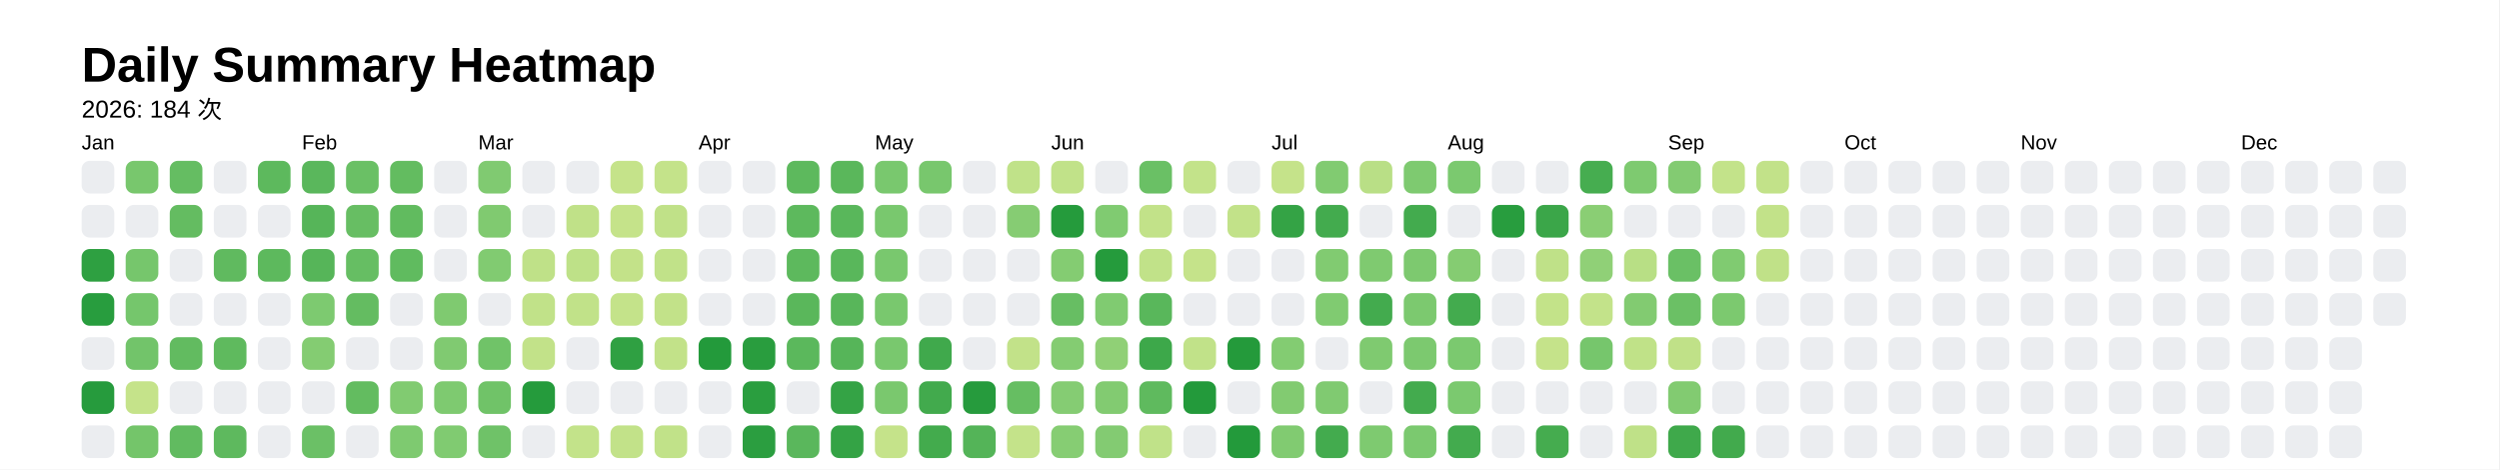
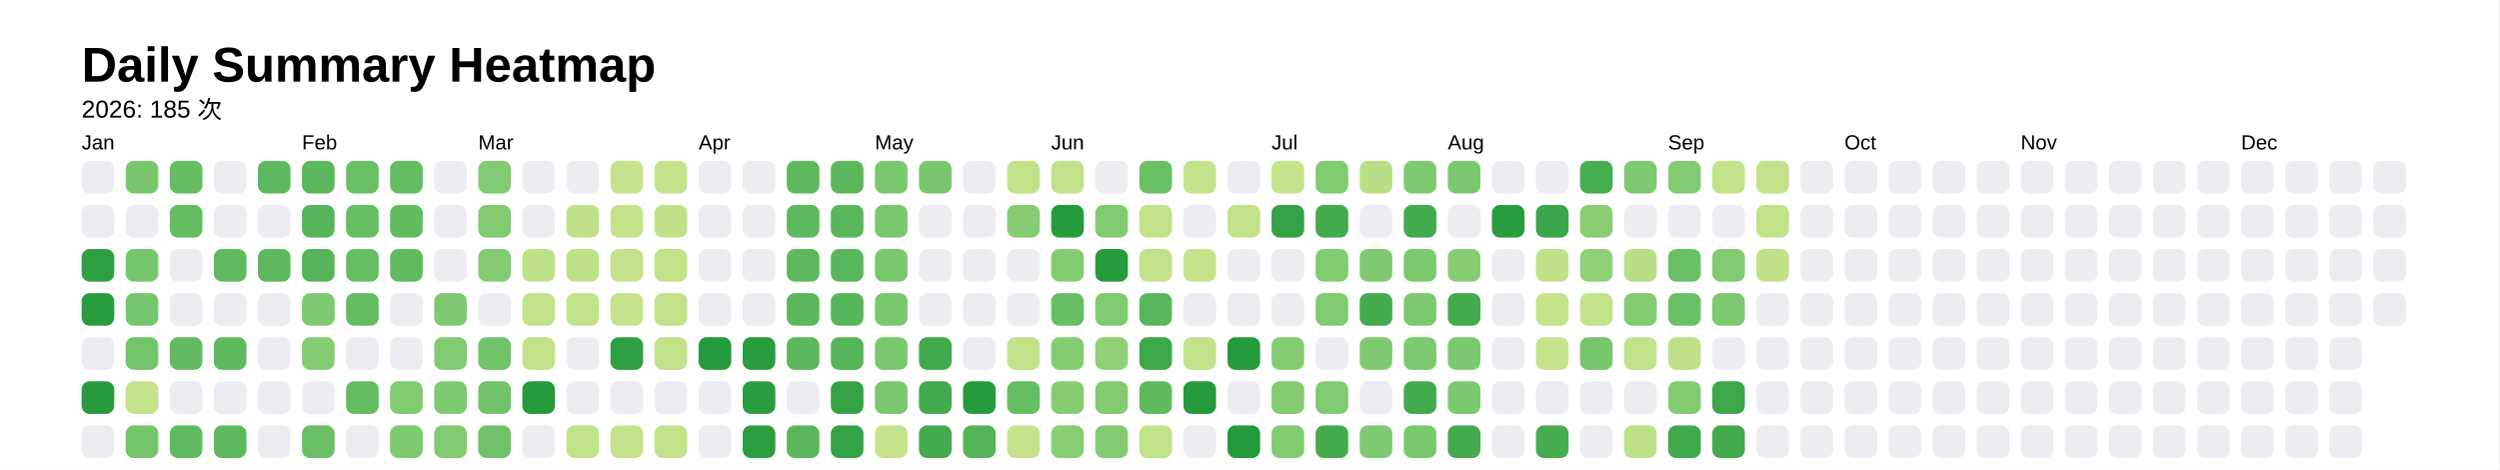
<svg xmlns="http://www.w3.org/2000/svg" style="background-color:white;" baseProfile="full" height="57.5mm" version="1.1" viewBox="0,0,306.2,57.5" width="306.2mm">
  <defs />
  <rect fill="#FFFFFF" height="57.5" width="306.2" x="0" y="0" />
  <text fill="#000000" style="font-size:6px; font-family:Arial; font-weight:bold;" x="10" y="10">Daily Summary Heatmap</text>
-   <text fill="#000000" style="font-size:3px; font-family:Arial;" x="10" y="14.4">2026: 184 次</text>
+   <text fill="#000000" style="font-size:3px; font-family:Arial;" x="10" y="14.4">2026: 185 次</text>
  <text fill="#000000" style="font-size:2.5px; font-family:Arial" x="10" y="18.3">Jan</text>
  <rect fill="#ebedf0" height="4" rx="1" ry="1" width="4" x="10" y="19.7" />
  <rect fill="#ebedf0" height="4" rx="1" ry="1" width="4" x="10" y="25.1" />
  <rect fill="#2ea041" height="4" rx="1" ry="1" width="4" x="10" y="30.5" />
  <rect fill="#289d3e" height="4" rx="1" ry="1" width="4" x="10" y="35.9" />
  <rect fill="#ebedf0" height="4" rx="1" ry="1" width="4" x="10" y="41.3" />
  <rect fill="#269b3d" height="4" rx="1" ry="1" width="4" x="10" y="46.7" />
  <rect fill="#ebedf0" height="4" rx="1" ry="1" width="4" x="10" y="52.1" />
  <rect fill="#78c76d" height="4" rx="1" ry="1" width="4" x="15.4" y="19.7" />
  <rect fill="#ebedf0" height="4" rx="1" ry="1" width="4" x="15.4" y="25.1" />
  <rect fill="#76c66c" height="4" rx="1" ry="1" width="4" x="15.4" y="30.5" />
  <rect fill="#75c66c" height="4" rx="1" ry="1" width="4" x="15.4" y="35.9" />
  <rect fill="#72c46a" height="4" rx="1" ry="1" width="4" x="15.4" y="41.3" />
  <rect fill="#c5e38a" height="4" rx="1" ry="1" width="4" x="15.4" y="46.7" />
  <rect fill="#74c56a" height="4" rx="1" ry="1" width="4" x="15.4" y="52.1" />
  <rect fill="#65bd62" height="4" rx="1" ry="1" width="4" x="20.8" y="19.7" />
  <rect fill="#64bc61" height="4" rx="1" ry="1" width="4" x="20.8" y="25.1" />
  <rect fill="#ebedf0" height="4" rx="1" ry="1" width="4" x="20.8" y="30.5" />
  <rect fill="#ebedf0" height="4" rx="1" ry="1" width="4" x="20.8" y="35.9" />
  <rect fill="#62bb60" height="4" rx="1" ry="1" width="4" x="20.8" y="41.3" />
  <rect fill="#ebedf0" height="4" rx="1" ry="1" width="4" x="20.8" y="46.7" />
  <rect fill="#61bb60" height="4" rx="1" ry="1" width="4" x="20.8" y="52.1" />
  <rect fill="#ebedf0" height="4" rx="1" ry="1" width="4" x="26.2" y="19.7" />
  <rect fill="#ebedf0" height="4" rx="1" ry="1" width="4" x="26.2" y="25.1" />
  <rect fill="#60ba5f" height="4" rx="1" ry="1" width="4" x="26.2" y="30.5" />
  <rect fill="#ebedf0" height="4" rx="1" ry="1" width="4" x="26.2" y="35.9" />
  <rect fill="#5fba5e" height="4" rx="1" ry="1" width="4" x="26.2" y="41.3" />
  <rect fill="#ebedf0" height="4" rx="1" ry="1" width="4" x="26.2" y="46.7" />
  <rect fill="#5eb95e" height="4" rx="1" ry="1" width="4" x="26.2" y="52.1" />
  <rect fill="#5db95d" height="4" rx="1" ry="1" width="4" x="31.6" y="19.7" />
  <rect fill="#ebedf0" height="4" rx="1" ry="1" width="4" x="31.6" y="25.1" />
  <rect fill="#5db95d" height="4" rx="1" ry="1" width="4" x="31.6" y="30.5" />
  <rect fill="#ebedf0" height="4" rx="1" ry="1" width="4" x="31.6" y="35.9" />
  <rect fill="#ebedf0" height="4" rx="1" ry="1" width="4" x="31.6" y="41.3" />
  <rect fill="#ebedf0" height="4" rx="1" ry="1" width="4" x="31.6" y="46.7" />
  <rect fill="#ebedf0" height="4" rx="1" ry="1" width="4" x="31.6" y="52.1" />
  <text fill="#000000" style="font-size:2.5px; font-family:Arial" x="37.0" y="18.3">Feb</text>
  <rect fill="#5ab75c" height="4" rx="1" ry="1" width="4" x="37.0" y="19.7" />
  <rect fill="#56b559" height="4" rx="1" ry="1" width="4" x="37.0" y="25.1" />
  <rect fill="#56b559" height="4" rx="1" ry="1" width="4" x="37.0" y="30.5" />
  <rect fill="#7dca70" height="4" rx="1" ry="1" width="4" x="37.0" y="35.9" />
  <rect fill="#84cc72" height="4" rx="1" ry="1" width="4" x="37.0" y="41.3" />
  <rect fill="#ebedf0" height="4" rx="1" ry="1" width="4" x="37.0" y="46.7" />
  <rect fill="#6bc066" height="4" rx="1" ry="1" width="4" x="37.0" y="52.1" />
  <rect fill="#6ac065" height="4" rx="1" ry="1" width="4" x="42.4" y="19.7" />
  <rect fill="#67be63" height="4" rx="1" ry="1" width="4" x="42.4" y="25.1" />
  <rect fill="#66be63" height="4" rx="1" ry="1" width="4" x="42.4" y="30.5" />
  <rect fill="#64bc61" height="4" rx="1" ry="1" width="4" x="42.4" y="35.9" />
  <rect fill="#ebedf0" height="4" rx="1" ry="1" width="4" x="42.4" y="41.3" />
  <rect fill="#63bc60" height="4" rx="1" ry="1" width="4" x="42.4" y="46.7" />
  <rect fill="#ebedf0" height="4" rx="1" ry="1" width="4" x="42.4" y="52.1" />
  <rect fill="#63bc60" height="4" rx="1" ry="1" width="4" x="47.8" y="19.7" />
  <rect fill="#61bb5f" height="4" rx="1" ry="1" width="4" x="47.8" y="25.1" />
  <rect fill="#60bb5f" height="4" rx="1" ry="1" width="4" x="47.8" y="30.5" />
  <rect fill="#ebedf0" height="4" rx="1" ry="1" width="4" x="47.8" y="35.9" />
  <rect fill="#ebedf0" height="4" rx="1" ry="1" width="4" x="47.8" y="41.3" />
  <rect fill="#81cb71" height="4" rx="1" ry="1" width="4" x="47.8" y="46.7" />
  <rect fill="#7eca70" height="4" rx="1" ry="1" width="4" x="47.8" y="52.1" />
  <rect fill="#ebedf0" height="4" rx="1" ry="1" width="4" x="53.2" y="19.7" />
  <rect fill="#ebedf0" height="4" rx="1" ry="1" width="4" x="53.2" y="25.1" />
  <rect fill="#ebedf0" height="4" rx="1" ry="1" width="4" x="53.2" y="30.5" />
  <rect fill="#7fca70" height="4" rx="1" ry="1" width="4" x="53.2" y="35.9" />
  <rect fill="#80ca71" height="4" rx="1" ry="1" width="4" x="53.2" y="41.3" />
  <rect fill="#7eca70" height="4" rx="1" ry="1" width="4" x="53.2" y="46.7" />
  <rect fill="#80cb71" height="4" rx="1" ry="1" width="4" x="53.2" y="52.1" />
  <text fill="#000000" style="font-size:2.5px; font-family:Arial" x="58.6" y="18.3">Mar</text>
  <rect fill="#80ca71" height="4" rx="1" ry="1" width="4" x="58.6" y="19.7" />
  <rect fill="#80ca70" height="4" rx="1" ry="1" width="4" x="58.6" y="25.1" />
  <rect fill="#81cb71" height="4" rx="1" ry="1" width="4" x="58.6" y="30.5" />
  <rect fill="#ebedf0" height="4" rx="1" ry="1" width="4" x="58.6" y="35.9" />
  <rect fill="#70c368" height="4" rx="1" ry="1" width="4" x="58.6" y="41.3" />
  <rect fill="#70c368" height="4" rx="1" ry="1" width="4" x="58.6" y="46.7" />
  <rect fill="#6fc268" height="4" rx="1" ry="1" width="4" x="58.6" y="52.1" />
  <rect fill="#ebedf0" height="4" rx="1" ry="1" width="4" x="64" y="19.7" />
  <rect fill="#ebedf0" height="4" rx="1" ry="1" width="4" x="64" y="25.1" />
  <rect fill="#bfe188" height="4" rx="1" ry="1" width="4" x="64" y="30.5" />
  <rect fill="#c1e289" height="4" rx="1" ry="1" width="4" x="64" y="35.9" />
  <rect fill="#c2e289" height="4" rx="1" ry="1" width="4" x="64" y="41.3" />
  <rect fill="#259b3c" height="4" rx="1" ry="1" width="4" x="64" y="46.7" />
  <rect fill="#ebedf0" height="4" rx="1" ry="1" width="4" x="64" y="52.1" />
  <rect fill="#ebedf0" height="4" rx="1" ry="1" width="4" x="69.4" y="19.7" />
  <rect fill="#c0e188" height="4" rx="1" ry="1" width="4" x="69.4" y="25.1" />
  <rect fill="#bee188" height="4" rx="1" ry="1" width="4" x="69.4" y="30.5" />
  <rect fill="#c1e289" height="4" rx="1" ry="1" width="4" x="69.4" y="35.9" />
  <rect fill="#ebedf0" height="4" rx="1" ry="1" width="4" x="69.4" y="41.3" />
  <rect fill="#ebedf0" height="4" rx="1" ry="1" width="4" x="69.4" y="46.7" />
  <rect fill="#c3e38a" height="4" rx="1" ry="1" width="4" x="69.4" y="52.1" />
  <rect fill="#c5e38a" height="4" rx="1" ry="1" width="4" x="74.8" y="19.7" />
  <rect fill="#c5e38a" height="4" rx="1" ry="1" width="4" x="74.8" y="25.1" />
  <rect fill="#c3e289" height="4" rx="1" ry="1" width="4" x="74.8" y="30.5" />
  <rect fill="#c4e38a" height="4" rx="1" ry="1" width="4" x="74.8" y="35.9" />
  <rect fill="#2fa042" height="4" rx="1" ry="1" width="4" x="74.8" y="41.3" />
  <rect fill="#ebedf0" height="4" rx="1" ry="1" width="4" x="74.8" y="46.7" />
  <rect fill="#c2e289" height="4" rx="1" ry="1" width="4" x="74.8" y="52.1" />
  <rect fill="#c4e38a" height="4" rx="1" ry="1" width="4" x="80.2" y="19.7" />
  <rect fill="#c0e188" height="4" rx="1" ry="1" width="4" x="80.2" y="25.1" />
  <rect fill="#c1e289" height="4" rx="1" ry="1" width="4" x="80.2" y="30.5" />
  <rect fill="#c2e289" height="4" rx="1" ry="1" width="4" x="80.2" y="35.9" />
  <rect fill="#c2e289" height="4" rx="1" ry="1" width="4" x="80.2" y="41.3" />
  <rect fill="#ebedf0" height="4" rx="1" ry="1" width="4" x="80.2" y="46.7" />
  <rect fill="#c1e289" height="4" rx="1" ry="1" width="4" x="80.2" y="52.1" />
  <text fill="#000000" style="font-size:2.5px; font-family:Arial" x="85.6" y="18.3">Apr</text>
  <rect fill="#ebedf0" height="4" rx="1" ry="1" width="4" x="85.6" y="19.7" />
  <rect fill="#ebedf0" height="4" rx="1" ry="1" width="4" x="85.6" y="25.1" />
  <rect fill="#ebedf0" height="4" rx="1" ry="1" width="4" x="85.6" y="30.5" />
  <rect fill="#ebedf0" height="4" rx="1" ry="1" width="4" x="85.6" y="35.9" />
  <rect fill="#239a3b" height="4" rx="1" ry="1" width="4" x="85.6" y="41.3" />
  <rect fill="#ebedf0" height="4" rx="1" ry="1" width="4" x="85.6" y="46.7" />
  <rect fill="#ebedf0" height="4" rx="1" ry="1" width="4" x="85.6" y="52.1" />
  <rect fill="#ebedf0" height="4" rx="1" ry="1" width="4" x="91" y="19.7" />
  <rect fill="#ebedf0" height="4" rx="1" ry="1" width="4" x="91" y="25.1" />
  <rect fill="#ebedf0" height="4" rx="1" ry="1" width="4" x="91" y="30.5" />
  <rect fill="#ebedf0" height="4" rx="1" ry="1" width="4" x="91" y="35.9" />
  <rect fill="#299d3e" height="4" rx="1" ry="1" width="4" x="91" y="41.3" />
  <rect fill="#2a9e3f" height="4" rx="1" ry="1" width="4" x="91" y="46.7" />
  <rect fill="#2b9e40" height="4" rx="1" ry="1" width="4" x="91" y="52.1" />
  <rect fill="#5db95d" height="4" rx="1" ry="1" width="4" x="96.4" y="19.7" />
  <rect fill="#5db95d" height="4" rx="1" ry="1" width="4" x="96.4" y="25.1" />
  <rect fill="#5db95d" height="4" rx="1" ry="1" width="4" x="96.4" y="30.5" />
  <rect fill="#5ab75b" height="4" rx="1" ry="1" width="4" x="96.4" y="35.9" />
  <rect fill="#5bb85c" height="4" rx="1" ry="1" width="4" x="96.4" y="41.3" />
  <rect fill="#ebedf0" height="4" rx="1" ry="1" width="4" x="96.4" y="46.7" />
  <rect fill="#5ab75c" height="4" rx="1" ry="1" width="4" x="96.4" y="52.1" />
  <rect fill="#5ab75b" height="4" rx="1" ry="1" width="4" x="101.8" y="19.7" />
  <rect fill="#59b75b" height="4" rx="1" ry="1" width="4" x="101.8" y="25.1" />
  <rect fill="#59b75b" height="4" rx="1" ry="1" width="4" x="101.8" y="30.5" />
  <rect fill="#58b65a" height="4" rx="1" ry="1" width="4" x="101.8" y="35.9" />
  <rect fill="#56b559" height="4" rx="1" ry="1" width="4" x="101.8" y="41.3" />
  <rect fill="#34a345" height="4" rx="1" ry="1" width="4" x="101.8" y="46.7" />
  <rect fill="#34a345" height="4" rx="1" ry="1" width="4" x="101.8" y="52.1" />
  <text fill="#000000" style="font-size:2.5px; font-family:Arial" x="107.2" y="18.3">May</text>
  <rect fill="#79c86e" height="4" rx="1" ry="1" width="4" x="107.2" y="19.7" />
  <rect fill="#79c86e" height="4" rx="1" ry="1" width="4" x="107.2" y="25.1" />
  <rect fill="#79c86e" height="4" rx="1" ry="1" width="4" x="107.2" y="30.5" />
  <rect fill="#79c86e" height="4" rx="1" ry="1" width="4" x="107.2" y="35.9" />
  <rect fill="#79c86e" height="4" rx="1" ry="1" width="4" x="107.2" y="41.3" />
  <rect fill="#7ac86e" height="4" rx="1" ry="1" width="4" x="107.2" y="46.7" />
  <rect fill="#c5e38a" height="4" rx="1" ry="1" width="4" x="107.2" y="52.1" />
  <rect fill="#78c76d" height="4" rx="1" ry="1" width="4" x="112.6" y="19.7" />
  <rect fill="#ebedf0" height="4" rx="1" ry="1" width="4" x="112.6" y="25.1" />
  <rect fill="#ebedf0" height="4" rx="1" ry="1" width="4" x="112.6" y="30.5" />
  <rect fill="#ebedf0" height="4" rx="1" ry="1" width="4" x="112.6" y="35.9" />
  <rect fill="#40a94c" height="4" rx="1" ry="1" width="4" x="112.6" y="41.3" />
  <rect fill="#42aa4d" height="4" rx="1" ry="1" width="4" x="112.6" y="46.7" />
  <rect fill="#43ab4d" height="4" rx="1" ry="1" width="4" x="112.6" y="52.1" />
  <rect fill="#ebedf0" height="4" rx="1" ry="1" width="4" x="118" y="19.7" />
  <rect fill="#ebedf0" height="4" rx="1" ry="1" width="4" x="118" y="25.1" />
  <rect fill="#ebedf0" height="4" rx="1" ry="1" width="4" x="118" y="30.5" />
  <rect fill="#ebedf0" height="4" rx="1" ry="1" width="4" x="118" y="35.9" />
  <rect fill="#ebedf0" height="4" rx="1" ry="1" width="4" x="118" y="41.3" />
  <rect fill="#269b3d" height="4" rx="1" ry="1" width="4" x="118" y="46.7" />
  <rect fill="#54b458" height="4" rx="1" ry="1" width="4" x="118" y="52.1" />
  <rect fill="#c0e289" height="4" rx="1" ry="1" width="4" x="123.4" y="19.7" />
  <rect fill="#86cc73" height="4" rx="1" ry="1" width="4" x="123.4" y="25.1" />
  <rect fill="#ebedf0" height="4" rx="1" ry="1" width="4" x="123.4" y="30.5" />
  <rect fill="#ebedf0" height="4" rx="1" ry="1" width="4" x="123.4" y="35.9" />
  <rect fill="#c2e289" height="4" rx="1" ry="1" width="4" x="123.4" y="41.3" />
  <rect fill="#66be62" height="4" rx="1" ry="1" width="4" x="123.4" y="46.7" />
  <rect fill="#c4e38a" height="4" rx="1" ry="1" width="4" x="123.4" y="52.1" />
  <text fill="#000000" style="font-size:2.5px; font-family:Arial" x="128.8" y="18.3">Jun</text>
  <rect fill="#c1e289" height="4" rx="1" ry="1" width="4" x="128.8" y="19.7" />
  <rect fill="#259b3c" height="4" rx="1" ry="1" width="4" x="128.8" y="25.1" />
  <rect fill="#84cc72" height="4" rx="1" ry="1" width="4" x="128.8" y="30.5" />
  <rect fill="#67be63" height="4" rx="1" ry="1" width="4" x="128.8" y="35.9" />
  <rect fill="#84cc72" height="4" rx="1" ry="1" width="4" x="128.8" y="41.3" />
  <rect fill="#85cc73" height="4" rx="1" ry="1" width="4" x="128.8" y="46.7" />
  <rect fill="#86cd73" height="4" rx="1" ry="1" width="4" x="128.8" y="52.1" />
  <rect fill="#ebedf0" height="4" rx="1" ry="1" width="4" x="134.2" y="19.7" />
  <rect fill="#80cb71" height="4" rx="1" ry="1" width="4" x="134.2" y="25.1" />
  <rect fill="#259b3c" height="4" rx="1" ry="1" width="4" x="134.2" y="30.5" />
  <rect fill="#80cb71" height="4" rx="1" ry="1" width="4" x="134.2" y="35.9" />
  <rect fill="#90d076" height="4" rx="1" ry="1" width="4" x="134.2" y="41.3" />
  <rect fill="#82cb71" height="4" rx="1" ry="1" width="4" x="134.2" y="46.7" />
  <rect fill="#83cb72" height="4" rx="1" ry="1" width="4" x="134.2" y="52.1" />
  <rect fill="#6ac065" height="4" rx="1" ry="1" width="4" x="139.6" y="19.7" />
  <rect fill="#c2e289" height="4" rx="1" ry="1" width="4" x="139.6" y="25.1" />
  <rect fill="#c1e289" height="4" rx="1" ry="1" width="4" x="139.6" y="30.5" />
  <rect fill="#59b75b" height="4" rx="1" ry="1" width="4" x="139.6" y="35.9" />
  <rect fill="#3da84a" height="4" rx="1" ry="1" width="4" x="139.6" y="41.3" />
  <rect fill="#5fba5e" height="4" rx="1" ry="1" width="4" x="139.6" y="46.7" />
  <rect fill="#c0e289" height="4" rx="1" ry="1" width="4" x="139.6" y="52.1" />
  <rect fill="#c3e38a" height="4" rx="1" ry="1" width="4" x="145" y="19.7" />
  <rect fill="#ebedf0" height="4" rx="1" ry="1" width="4" x="145" y="25.1" />
  <rect fill="#c5e38a" height="4" rx="1" ry="1" width="4" x="145" y="30.5" />
  <rect fill="#ebedf0" height="4" rx="1" ry="1" width="4" x="145" y="35.9" />
  <rect fill="#c1e289" height="4" rx="1" ry="1" width="4" x="145" y="41.3" />
  <rect fill="#239a3b" height="4" rx="1" ry="1" width="4" x="145" y="46.7" />
  <rect fill="#ebedf0" height="4" rx="1" ry="1" width="4" x="145" y="52.1" />
  <rect fill="#ebedf0" height="4" rx="1" ry="1" width="4" x="150.4" y="19.7" />
  <rect fill="#c2e289" height="4" rx="1" ry="1" width="4" x="150.4" y="25.1" />
  <rect fill="#ebedf0" height="4" rx="1" ry="1" width="4" x="150.4" y="30.5" />
  <rect fill="#ebedf0" height="4" rx="1" ry="1" width="4" x="150.4" y="35.9" />
  <rect fill="#249a3b" height="4" rx="1" ry="1" width="4" x="150.4" y="41.3" />
  <rect fill="#ebedf0" height="4" rx="1" ry="1" width="4" x="150.4" y="46.7" />
  <rect fill="#239a3b" height="4" rx="1" ry="1" width="4" x="150.4" y="52.1" />
  <text fill="#000000" style="font-size:2.5px; font-family:Arial" x="155.8" y="18.3">Jul</text>
  <rect fill="#c5e38a" height="4" rx="1" ry="1" width="4" x="155.8" y="19.7" />
  <rect fill="#34a345" height="4" rx="1" ry="1" width="4" x="155.8" y="25.1" />
  <rect fill="#ebedf0" height="4" rx="1" ry="1" width="4" x="155.8" y="30.5" />
  <rect fill="#ebedf0" height="4" rx="1" ry="1" width="4" x="155.8" y="35.9" />
  <rect fill="#83cc72" height="4" rx="1" ry="1" width="4" x="155.8" y="41.3" />
  <rect fill="#82cb71" height="4" rx="1" ry="1" width="4" x="155.8" y="46.7" />
  <rect fill="#81cb71" height="4" rx="1" ry="1" width="4" x="155.8" y="52.1" />
  <rect fill="#81cb71" height="4" rx="1" ry="1" width="4" x="161.2" y="19.7" />
  <rect fill="#43ab4e" height="4" rx="1" ry="1" width="4" x="161.2" y="25.1" />
  <rect fill="#81cb71" height="4" rx="1" ry="1" width="4" x="161.2" y="30.5" />
  <rect fill="#80cb71" height="4" rx="1" ry="1" width="4" x="161.2" y="35.9" />
  <rect fill="#ebedf0" height="4" rx="1" ry="1" width="4" x="161.2" y="41.3" />
  <rect fill="#80ca71" height="4" rx="1" ry="1" width="4" x="161.2" y="46.7" />
  <rect fill="#43ab4e" height="4" rx="1" ry="1" width="4" x="161.2" y="52.1" />
  <rect fill="#b9df86" height="4" rx="1" ry="1" width="4" x="166.6" y="19.7" />
  <rect fill="#ebedf0" height="4" rx="1" ry="1" width="4" x="166.6" y="25.1" />
  <rect fill="#7fca70" height="4" rx="1" ry="1" width="4" x="166.6" y="30.5" />
  <rect fill="#43ab4e" height="4" rx="1" ry="1" width="4" x="166.6" y="35.9" />
  <rect fill="#7fca70" height="4" rx="1" ry="1" width="4" x="166.6" y="41.3" />
  <rect fill="#ebedf0" height="4" rx="1" ry="1" width="4" x="166.6" y="46.7" />
  <rect fill="#7eca70" height="4" rx="1" ry="1" width="4" x="166.6" y="52.1" />
  <rect fill="#7eca70" height="4" rx="1" ry="1" width="4" x="172" y="19.7" />
  <rect fill="#43ab4e" height="4" rx="1" ry="1" width="4" x="172" y="25.1" />
  <rect fill="#7dc96f" height="4" rx="1" ry="1" width="4" x="172" y="30.5" />
  <rect fill="#7cc96f" height="4" rx="1" ry="1" width="4" x="172" y="35.9" />
  <rect fill="#7cc96f" height="4" rx="1" ry="1" width="4" x="172" y="41.3" />
  <rect fill="#43ab4e" height="4" rx="1" ry="1" width="4" x="172" y="46.7" />
  <rect fill="#7bc96f" height="4" rx="1" ry="1" width="4" x="172" y="52.1" />
  <text fill="#000000" style="font-size:2.5px; font-family:Arial" x="177.4" y="18.3">Aug</text>
  <rect fill="#7bc96f" height="4" rx="1" ry="1" width="4" x="177.4" y="19.7" />
  <rect fill="#ebedf0" height="4" rx="1" ry="1" width="4" x="177.4" y="25.1" />
  <rect fill="#85cc72" height="4" rx="1" ry="1" width="4" x="177.4" y="30.5" />
  <rect fill="#43ab4e" height="4" rx="1" ry="1" width="4" x="177.4" y="35.9" />
  <rect fill="#7bc96f" height="4" rx="1" ry="1" width="4" x="177.4" y="41.3" />
  <rect fill="#7bc96f" height="4" rx="1" ry="1" width="4" x="177.4" y="46.7" />
  <rect fill="#43ab4e" height="4" rx="1" ry="1" width="4" x="177.4" y="52.1" />
  <rect fill="#ebedf0" height="4" rx="1" ry="1" width="4" x="182.8" y="19.7" />
  <rect fill="#289d3e" height="4" rx="1" ry="1" width="4" x="182.8" y="25.1" />
  <rect fill="#ebedf0" height="4" rx="1" ry="1" width="4" x="182.8" y="30.5" />
  <rect fill="#ebedf0" height="4" rx="1" ry="1" width="4" x="182.8" y="35.9" />
  <rect fill="#ebedf0" height="4" rx="1" ry="1" width="4" x="182.8" y="41.3" />
  <rect fill="#ebedf0" height="4" rx="1" ry="1" width="4" x="182.8" y="46.7" />
  <rect fill="#ebedf0" height="4" rx="1" ry="1" width="4" x="182.8" y="52.1" />
  <rect fill="#ebedf0" height="4" rx="1" ry="1" width="4" x="188.2" y="19.7" />
  <rect fill="#3ba649" height="4" rx="1" ry="1" width="4" x="188.2" y="25.1" />
  <rect fill="#bfe188" height="4" rx="1" ry="1" width="4" x="188.2" y="30.5" />
  <rect fill="#c3e389" height="4" rx="1" ry="1" width="4" x="188.2" y="35.9" />
  <rect fill="#c5e38a" height="4" rx="1" ry="1" width="4" x="188.2" y="41.3" />
  <rect fill="#ebedf0" height="4" rx="1" ry="1" width="4" x="188.2" y="46.7" />
  <rect fill="#45ac4f" height="4" rx="1" ry="1" width="4" x="188.2" y="52.1" />
  <rect fill="#46ad50" height="4" rx="1" ry="1" width="4" x="193.6" y="19.7" />
  <rect fill="#8ace74" height="4" rx="1" ry="1" width="4" x="193.6" y="25.1" />
  <rect fill="#90d077" height="4" rx="1" ry="1" width="4" x="193.6" y="30.5" />
  <rect fill="#c3e38a" height="4" rx="1" ry="1" width="4" x="193.6" y="35.9" />
  <rect fill="#76c66c" height="4" rx="1" ry="1" width="4" x="193.6" y="41.3" />
  <rect fill="#ebedf0" height="4" rx="1" ry="1" width="4" x="193.6" y="46.7" />
  <rect fill="#ebedf0" height="4" rx="1" ry="1" width="4" x="193.6" y="52.1" />
  <rect fill="#7eca70" height="4" rx="1" ry="1" width="4" x="199" y="19.7" />
  <rect fill="#ebedf0" height="4" rx="1" ry="1" width="4" x="199" y="25.1" />
  <rect fill="#b8df85" height="4" rx="1" ry="1" width="4" x="199" y="30.5" />
  <rect fill="#82cb71" height="4" rx="1" ry="1" width="4" x="199" y="35.9" />
  <rect fill="#c0e288" height="4" rx="1" ry="1" width="4" x="199" y="41.3" />
  <rect fill="#ebedf0" height="4" rx="1" ry="1" width="4" x="199" y="46.7" />
  <rect fill="#bfe188" height="4" rx="1" ry="1" width="4" x="199" y="52.1" />
  <text fill="#000000" style="font-size:2.5px; font-family:Arial" x="204.4" y="18.3">Sep</text>
  <rect fill="#83cb72" height="4" rx="1" ry="1" width="4" x="204.4" y="19.7" />
  <rect fill="#ebedf0" height="4" rx="1" ry="1" width="4" x="204.4" y="25.1" />
  <rect fill="#6ac065" height="4" rx="1" ry="1" width="4" x="204.4" y="30.5" />
  <rect fill="#6bc065" height="4" rx="1" ry="1" width="4" x="204.4" y="35.9" />
  <rect fill="#c0e188" height="4" rx="1" ry="1" width="4" x="204.4" y="41.3" />
  <rect fill="#82cb71" height="4" rx="1" ry="1" width="4" x="204.4" y="46.7" />
  <rect fill="#3fa94b" height="4" rx="1" ry="1" width="4" x="204.4" y="52.1" />
  <rect fill="#c3e38a" height="4" rx="1" ry="1" width="4" x="209.8" y="19.7" />
  <rect fill="#ebedf0" height="4" rx="1" ry="1" width="4" x="209.8" y="25.1" />
  <rect fill="#80cb71" height="4" rx="1" ry="1" width="4" x="209.8" y="30.5" />
  <rect fill="#7cc96f" height="4" rx="1" ry="1" width="4" x="209.8" y="35.9" />
  <rect fill="#ebedf0" height="4" rx="1" ry="1" width="4" x="209.8" y="41.3" />
-   <rect fill="#ebedf0" height="4" rx="1" ry="1" width="4" x="209.8" y="46.7" />
+   <rect fill="#3da74a" height="4" rx="1" ry="1" width="4" x="209.8" y="46.7" />
  <rect fill="#42aa4d" height="4" rx="1" ry="1" width="4" x="209.8" y="52.1" />
  <rect fill="#c2e289" height="4" rx="1" ry="1" width="4" x="215.2" y="19.7" />
  <rect fill="#c2e289" height="4" rx="1" ry="1" width="4" x="215.2" y="25.1" />
  <rect fill="#c0e188" height="4" rx="1" ry="1" width="4" x="215.2" y="30.5" />
  <rect fill="#ebedf0" height="4" rx="1" ry="1" width="4" x="215.2" y="35.9" />
  <rect fill="#ebedf0" height="4" rx="1" ry="1" width="4" x="215.2" y="41.3" />
  <rect fill="#ebedf0" height="4" rx="1" ry="1" width="4" x="215.2" y="46.7" />
  <rect fill="#ebedf0" height="4" rx="1" ry="1" width="4" x="215.2" y="52.1" />
  <rect fill="#ebedf0" height="4" rx="1" ry="1" width="4" x="220.6" y="19.7" />
  <rect fill="#ebedf0" height="4" rx="1" ry="1" width="4" x="220.6" y="25.1" />
  <rect fill="#ebedf0" height="4" rx="1" ry="1" width="4" x="220.6" y="30.5" />
  <rect fill="#ebedf0" height="4" rx="1" ry="1" width="4" x="220.6" y="35.9" />
  <rect fill="#ebedf0" height="4" rx="1" ry="1" width="4" x="220.6" y="41.3" />
  <rect fill="#ebedf0" height="4" rx="1" ry="1" width="4" x="220.6" y="46.7" />
  <rect fill="#ebedf0" height="4" rx="1" ry="1" width="4" x="220.6" y="52.1" />
  <text fill="#000000" style="font-size:2.5px; font-family:Arial" x="226" y="18.3">Oct</text>
  <rect fill="#ebedf0" height="4" rx="1" ry="1" width="4" x="226" y="19.7" />
  <rect fill="#ebedf0" height="4" rx="1" ry="1" width="4" x="226" y="25.1" />
  <rect fill="#ebedf0" height="4" rx="1" ry="1" width="4" x="226" y="30.5" />
  <rect fill="#ebedf0" height="4" rx="1" ry="1" width="4" x="226" y="35.9" />
  <rect fill="#ebedf0" height="4" rx="1" ry="1" width="4" x="226" y="41.3" />
  <rect fill="#ebedf0" height="4" rx="1" ry="1" width="4" x="226" y="46.7" />
  <rect fill="#ebedf0" height="4" rx="1" ry="1" width="4" x="226" y="52.1" />
  <rect fill="#ebedf0" height="4" rx="1" ry="1" width="4" x="231.4" y="19.7" />
  <rect fill="#ebedf0" height="4" rx="1" ry="1" width="4" x="231.4" y="25.1" />
  <rect fill="#ebedf0" height="4" rx="1" ry="1" width="4" x="231.4" y="30.5" />
  <rect fill="#ebedf0" height="4" rx="1" ry="1" width="4" x="231.4" y="35.9" />
  <rect fill="#ebedf0" height="4" rx="1" ry="1" width="4" x="231.4" y="41.3" />
  <rect fill="#ebedf0" height="4" rx="1" ry="1" width="4" x="231.4" y="46.7" />
  <rect fill="#ebedf0" height="4" rx="1" ry="1" width="4" x="231.4" y="52.1" />
  <rect fill="#ebedf0" height="4" rx="1" ry="1" width="4" x="236.8" y="19.7" />
  <rect fill="#ebedf0" height="4" rx="1" ry="1" width="4" x="236.8" y="25.1" />
  <rect fill="#ebedf0" height="4" rx="1" ry="1" width="4" x="236.8" y="30.5" />
  <rect fill="#ebedf0" height="4" rx="1" ry="1" width="4" x="236.8" y="35.9" />
  <rect fill="#ebedf0" height="4" rx="1" ry="1" width="4" x="236.8" y="41.3" />
  <rect fill="#ebedf0" height="4" rx="1" ry="1" width="4" x="236.8" y="46.7" />
  <rect fill="#ebedf0" height="4" rx="1" ry="1" width="4" x="236.8" y="52.1" />
  <rect fill="#ebedf0" height="4" rx="1" ry="1" width="4" x="242.2" y="19.7" />
  <rect fill="#ebedf0" height="4" rx="1" ry="1" width="4" x="242.2" y="25.1" />
  <rect fill="#ebedf0" height="4" rx="1" ry="1" width="4" x="242.2" y="30.5" />
  <rect fill="#ebedf0" height="4" rx="1" ry="1" width="4" x="242.2" y="35.9" />
  <rect fill="#ebedf0" height="4" rx="1" ry="1" width="4" x="242.2" y="41.3" />
  <rect fill="#ebedf0" height="4" rx="1" ry="1" width="4" x="242.2" y="46.7" />
  <rect fill="#ebedf0" height="4" rx="1" ry="1" width="4" x="242.2" y="52.1" />
  <text fill="#000000" style="font-size:2.5px; font-family:Arial" x="247.6" y="18.3">Nov</text>
  <rect fill="#ebedf0" height="4" rx="1" ry="1" width="4" x="247.6" y="19.7" />
  <rect fill="#ebedf0" height="4" rx="1" ry="1" width="4" x="247.6" y="25.1" />
  <rect fill="#ebedf0" height="4" rx="1" ry="1" width="4" x="247.6" y="30.5" />
  <rect fill="#ebedf0" height="4" rx="1" ry="1" width="4" x="247.6" y="35.9" />
  <rect fill="#ebedf0" height="4" rx="1" ry="1" width="4" x="247.6" y="41.3" />
  <rect fill="#ebedf0" height="4" rx="1" ry="1" width="4" x="247.6" y="46.7" />
  <rect fill="#ebedf0" height="4" rx="1" ry="1" width="4" x="247.6" y="52.1" />
  <rect fill="#ebedf0" height="4" rx="1" ry="1" width="4" x="253" y="19.7" />
  <rect fill="#ebedf0" height="4" rx="1" ry="1" width="4" x="253" y="25.1" />
  <rect fill="#ebedf0" height="4" rx="1" ry="1" width="4" x="253" y="30.5" />
  <rect fill="#ebedf0" height="4" rx="1" ry="1" width="4" x="253" y="35.9" />
  <rect fill="#ebedf0" height="4" rx="1" ry="1" width="4" x="253" y="41.3" />
  <rect fill="#ebedf0" height="4" rx="1" ry="1" width="4" x="253" y="46.7" />
  <rect fill="#ebedf0" height="4" rx="1" ry="1" width="4" x="253" y="52.1" />
  <rect fill="#ebedf0" height="4" rx="1" ry="1" width="4" x="258.4" y="19.7" />
  <rect fill="#ebedf0" height="4" rx="1" ry="1" width="4" x="258.4" y="25.1" />
  <rect fill="#ebedf0" height="4" rx="1" ry="1" width="4" x="258.4" y="30.5" />
  <rect fill="#ebedf0" height="4" rx="1" ry="1" width="4" x="258.4" y="35.9" />
  <rect fill="#ebedf0" height="4" rx="1" ry="1" width="4" x="258.4" y="41.3" />
  <rect fill="#ebedf0" height="4" rx="1" ry="1" width="4" x="258.4" y="46.7" />
  <rect fill="#ebedf0" height="4" rx="1" ry="1" width="4" x="258.4" y="52.1" />
  <rect fill="#ebedf0" height="4" rx="1" ry="1" width="4" x="263.8" y="19.7" />
  <rect fill="#ebedf0" height="4" rx="1" ry="1" width="4" x="263.8" y="25.1" />
  <rect fill="#ebedf0" height="4" rx="1" ry="1" width="4" x="263.8" y="30.5" />
  <rect fill="#ebedf0" height="4" rx="1" ry="1" width="4" x="263.8" y="35.9" />
  <rect fill="#ebedf0" height="4" rx="1" ry="1" width="4" x="263.8" y="41.3" />
  <rect fill="#ebedf0" height="4" rx="1" ry="1" width="4" x="263.8" y="46.7" />
  <rect fill="#ebedf0" height="4" rx="1" ry="1" width="4" x="263.8" y="52.1" />
  <rect fill="#ebedf0" height="4" rx="1" ry="1" width="4" x="269.2" y="19.7" />
  <rect fill="#ebedf0" height="4" rx="1" ry="1" width="4" x="269.2" y="25.1" />
  <rect fill="#ebedf0" height="4" rx="1" ry="1" width="4" x="269.2" y="30.5" />
  <rect fill="#ebedf0" height="4" rx="1" ry="1" width="4" x="269.2" y="35.9" />
  <rect fill="#ebedf0" height="4" rx="1" ry="1" width="4" x="269.2" y="41.3" />
  <rect fill="#ebedf0" height="4" rx="1" ry="1" width="4" x="269.2" y="46.7" />
  <rect fill="#ebedf0" height="4" rx="1" ry="1" width="4" x="269.2" y="52.1" />
  <text fill="#000000" style="font-size:2.5px; font-family:Arial" x="274.6" y="18.3">Dec</text>
  <rect fill="#ebedf0" height="4" rx="1" ry="1" width="4" x="274.6" y="19.7" />
  <rect fill="#ebedf0" height="4" rx="1" ry="1" width="4" x="274.6" y="25.1" />
  <rect fill="#ebedf0" height="4" rx="1" ry="1" width="4" x="274.6" y="30.5" />
  <rect fill="#ebedf0" height="4" rx="1" ry="1" width="4" x="274.6" y="35.9" />
  <rect fill="#ebedf0" height="4" rx="1" ry="1" width="4" x="274.6" y="41.3" />
  <rect fill="#ebedf0" height="4" rx="1" ry="1" width="4" x="274.6" y="46.7" />
  <rect fill="#ebedf0" height="4" rx="1" ry="1" width="4" x="274.6" y="52.1" />
  <rect fill="#ebedf0" height="4" rx="1" ry="1" width="4" x="280" y="19.7" />
  <rect fill="#ebedf0" height="4" rx="1" ry="1" width="4" x="280" y="25.1" />
  <rect fill="#ebedf0" height="4" rx="1" ry="1" width="4" x="280" y="30.5" />
  <rect fill="#ebedf0" height="4" rx="1" ry="1" width="4" x="280" y="35.9" />
  <rect fill="#ebedf0" height="4" rx="1" ry="1" width="4" x="280" y="41.3" />
  <rect fill="#ebedf0" height="4" rx="1" ry="1" width="4" x="280" y="46.7" />
  <rect fill="#ebedf0" height="4" rx="1" ry="1" width="4" x="280" y="52.1" />
  <rect fill="#ebedf0" height="4" rx="1" ry="1" width="4" x="285.4" y="19.7" />
  <rect fill="#ebedf0" height="4" rx="1" ry="1" width="4" x="285.4" y="25.1" />
  <rect fill="#ebedf0" height="4" rx="1" ry="1" width="4" x="285.4" y="30.5" />
  <rect fill="#ebedf0" height="4" rx="1" ry="1" width="4" x="285.4" y="35.9" />
  <rect fill="#ebedf0" height="4" rx="1" ry="1" width="4" x="285.4" y="41.3" />
  <rect fill="#ebedf0" height="4" rx="1" ry="1" width="4" x="285.4" y="46.7" />
  <rect fill="#ebedf0" height="4" rx="1" ry="1" width="4" x="285.4" y="52.1" />
  <rect fill="#ebedf0" height="4" rx="1" ry="1" width="4" x="290.8" y="19.7" />
  <rect fill="#ebedf0" height="4" rx="1" ry="1" width="4" x="290.8" y="25.1" />
  <rect fill="#ebedf0" height="4" rx="1" ry="1" width="4" x="290.8" y="30.5" />
  <rect fill="#ebedf0" height="4" rx="1" ry="1" width="4" x="290.8" y="35.9" />
</svg>
